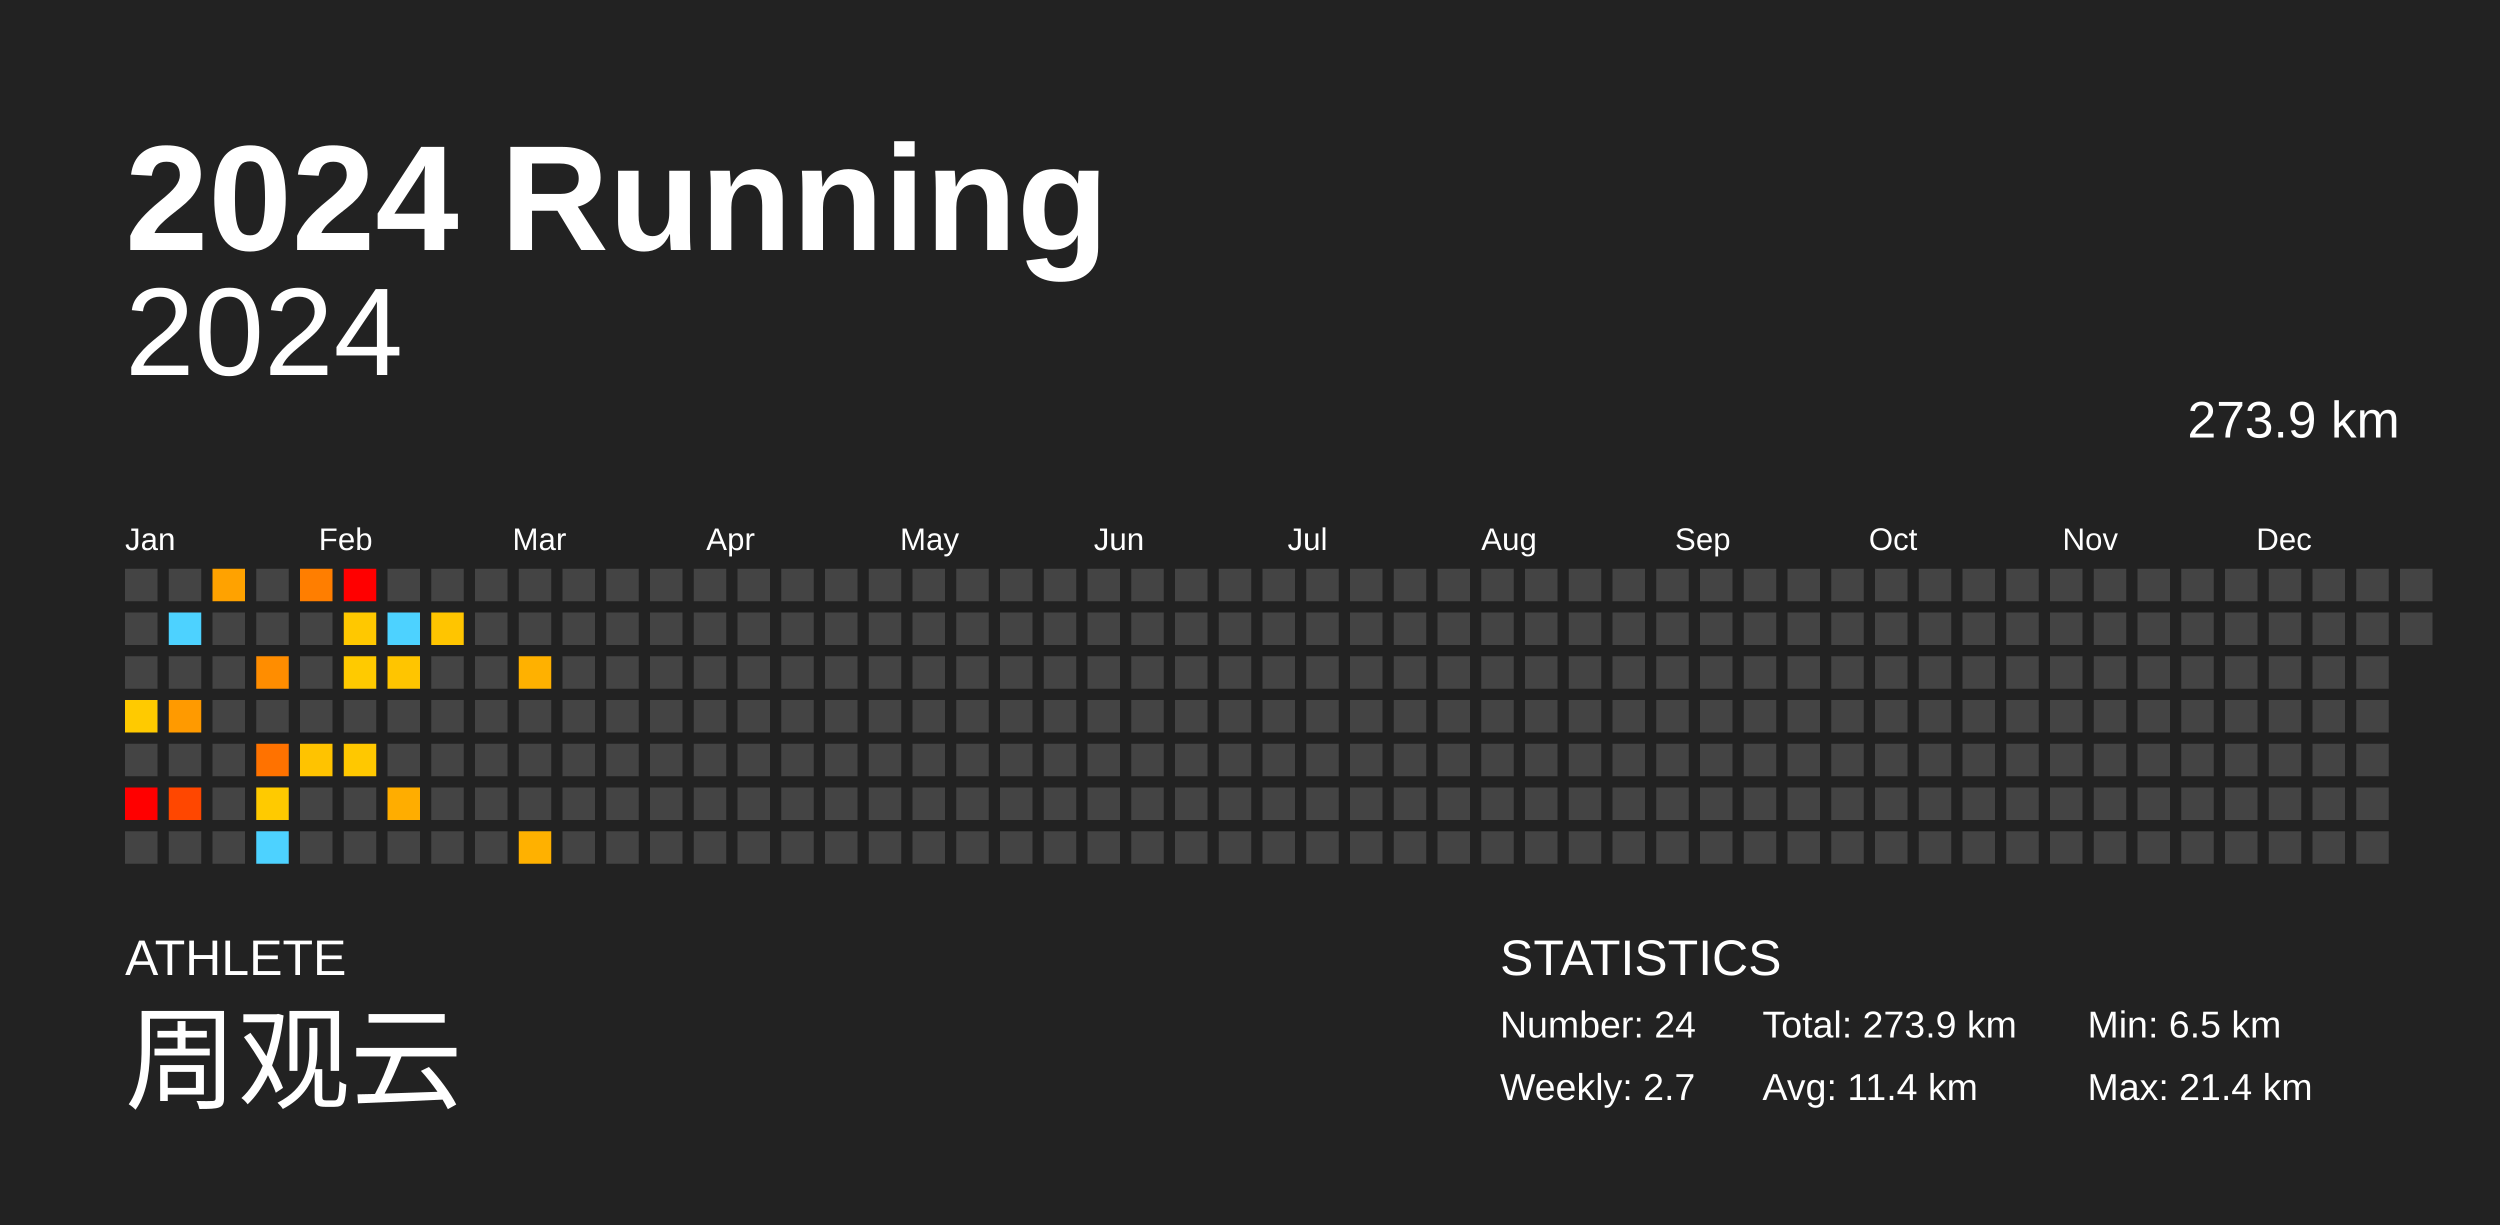
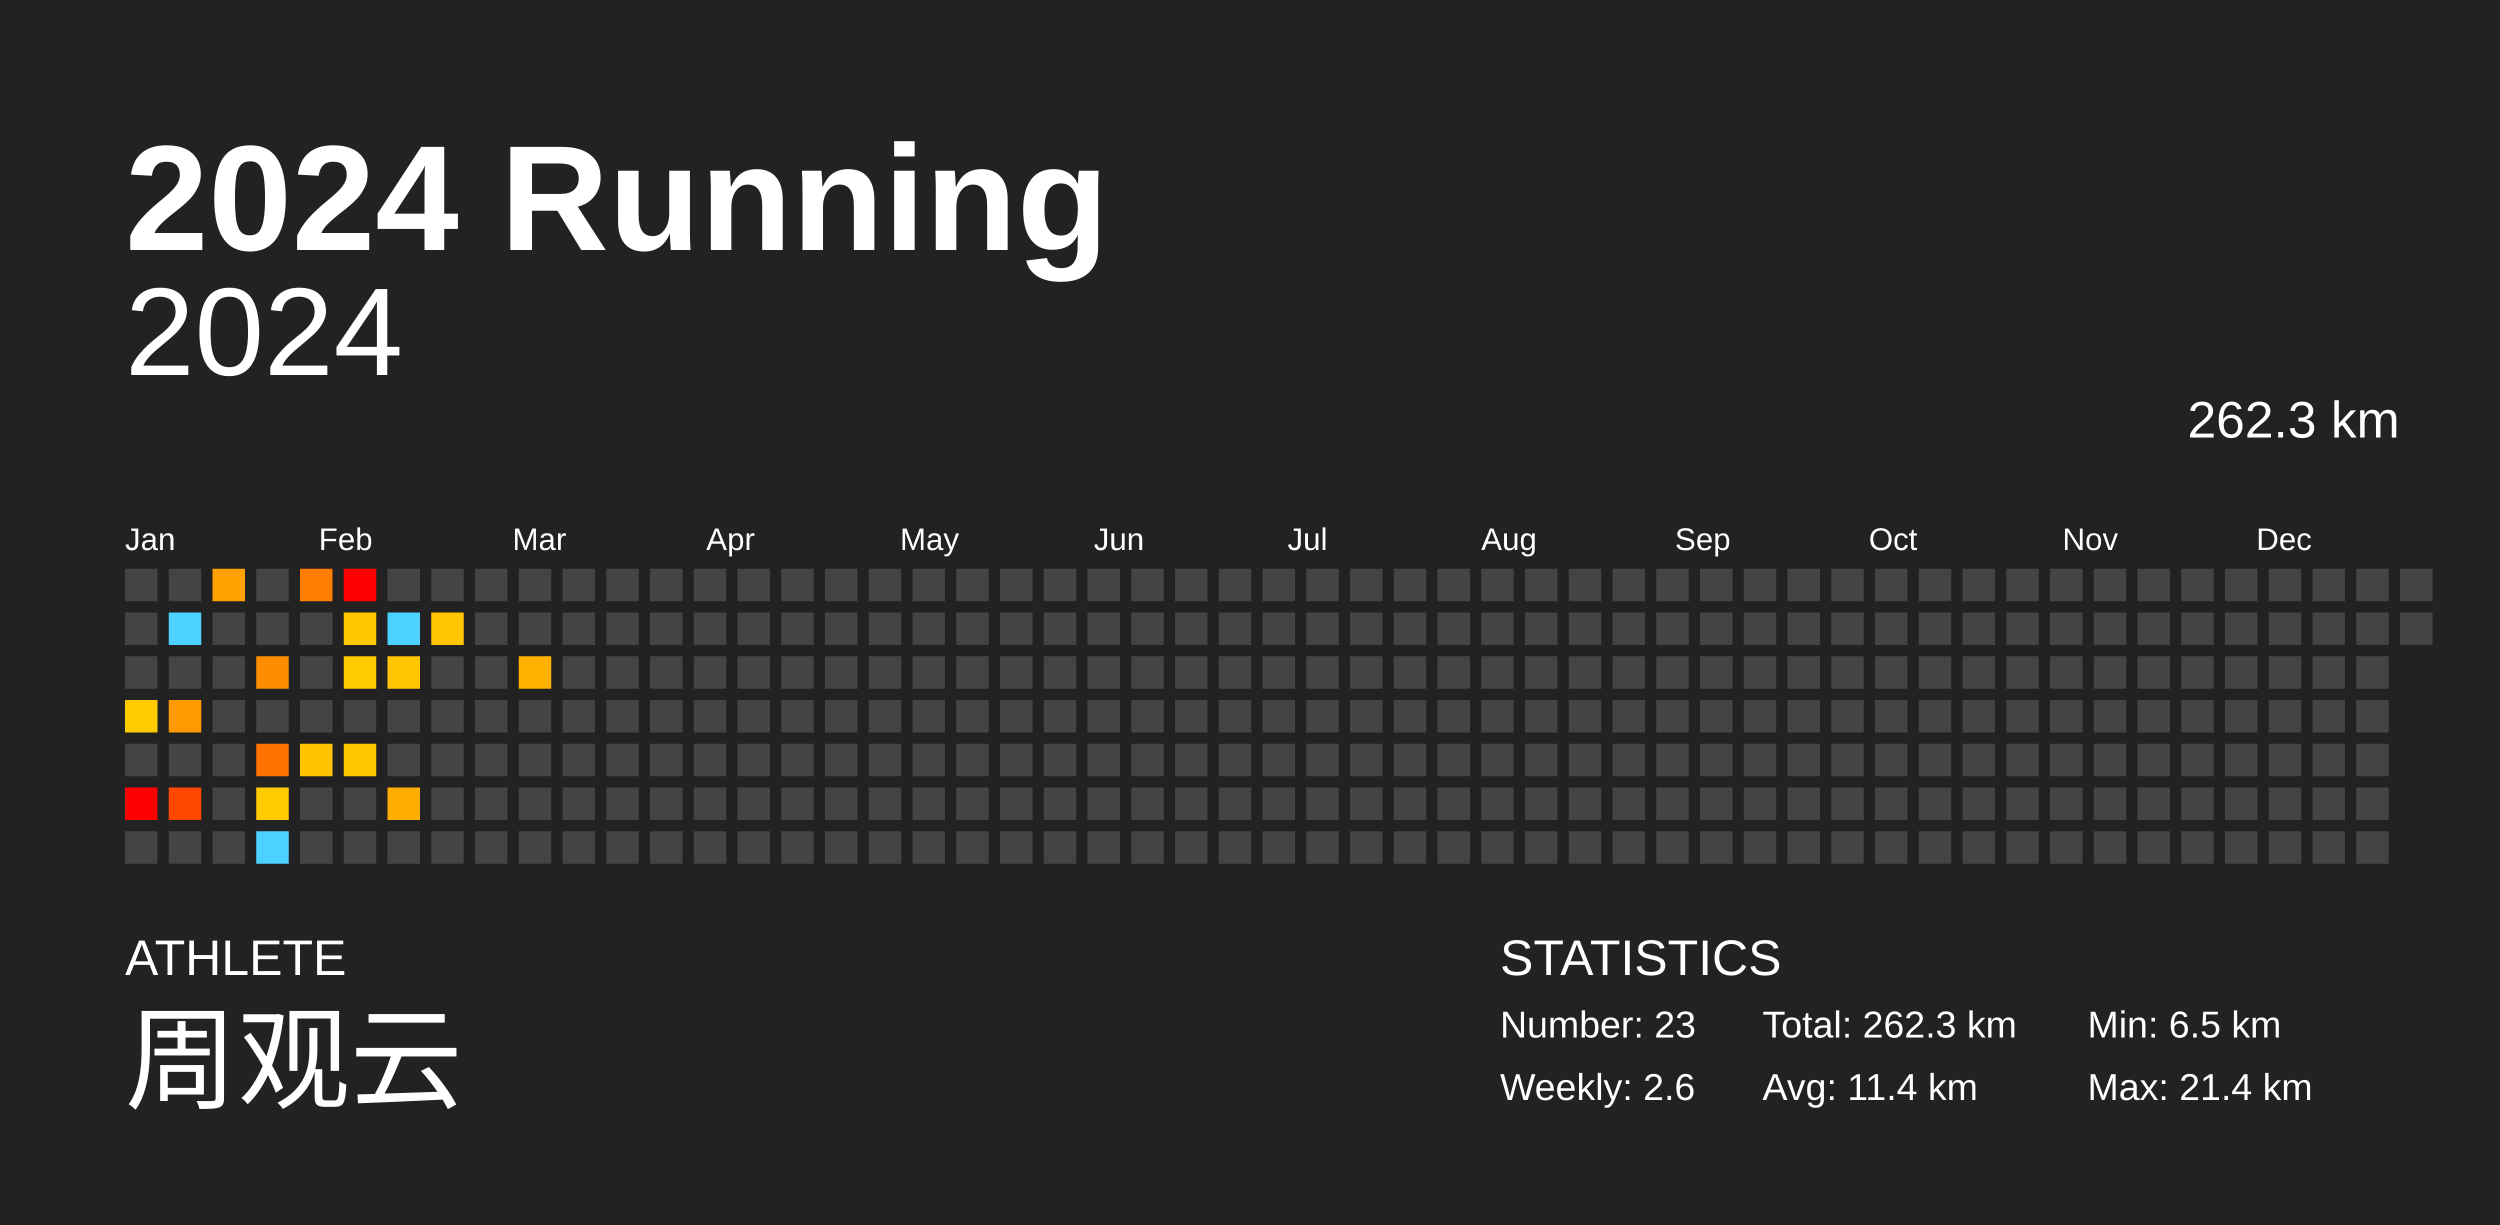
<svg xmlns="http://www.w3.org/2000/svg" baseProfile="full" height="98mm" version="1.1" viewBox="0,0,200,98" width="200mm">
  <defs />
  <rect fill="#222222" height="98" width="200" x="0" y="0" />
  <text fill="#FFFFFF" style="font-size:12px; font-family:Arial; font-weight:bold;" x="10" y="20">2024 Running</text>
  <text fill="#FFFFFF" style="font-size:4px; font-family:Arial" x="10" y="78">ATHLETE</text>
  <text fill="#FFFFFF" style="font-size:9px; font-family:Arial" x="10" y="88">周观云</text>
  <text fill="#FFFFFF" style="font-size:4px; font-family:Arial" x="120" y="78">STATISTICS</text>
-   <text fill="#FFFFFF" style="font-size:3px; font-family:Arial" x="120" y="83">Number: 24</text>
-   <text fill="#FFFFFF" style="font-size:3px; font-family:Arial" x="120" y="88">Weekly: 2.7</text>
-   <text fill="#FFFFFF" style="font-size:3px; font-family:Arial" x="141" y="83">Total: 273.9 km</text>
+   <text fill="#FFFFFF" style="font-size:3px; font-family:Arial" x="120" y="83">Number: 23</text>
+   <text fill="#FFFFFF" style="font-size:3px; font-family:Arial" x="120" y="88">Weekly: 2.6</text>
+   <text fill="#FFFFFF" style="font-size:3px; font-family:Arial" x="141" y="83">Total: 262.3 km</text>
  <text fill="#FFFFFF" style="font-size:3px; font-family:Arial" x="141" y="88">Avg: 11.4 km</text>
  <text fill="#FFFFFF" style="font-size:3px; font-family:Arial" x="167" y="83">Min: 6.5 km</text>
  <text fill="#FFFFFF" style="font-size:3px; font-family:Arial" x="167" y="88">Max: 21.4 km</text>
  <text alignment-baseline="hanging" fill="#FFFFFF" style="font-size:10.0px; font-family:Arial;" x="10" y="30">2024</text>
-   <text alignment-baseline="hanging" fill="#FFFFFF" style="font-size:4.125px; font-family:Arial;" x="175" y="35">273.9 km</text>
+   <text alignment-baseline="hanging" fill="#FFFFFF" style="font-size:4.125px; font-family:Arial;" x="175" y="35">262.3 km</text>
  <text fill="#FFFFFF" style="font-size:2.5px; font-family:Arial" x="10.0" y="44">Jan</text>
  <text fill="#FFFFFF" style="font-size:2.5px; font-family:Arial" x="25.5" y="44">Feb</text>
  <text fill="#FFFFFF" style="font-size:2.5px; font-family:Arial" x="41.0" y="44">Mar</text>
  <text fill="#FFFFFF" style="font-size:2.5px; font-family:Arial" x="56.5" y="44">Apr</text>
  <text fill="#FFFFFF" style="font-size:2.5px; font-family:Arial" x="72.0" y="44">May</text>
  <text fill="#FFFFFF" style="font-size:2.5px; font-family:Arial" x="87.5" y="44">Jun</text>
  <text fill="#FFFFFF" style="font-size:2.5px; font-family:Arial" x="103.0" y="44">Jul</text>
  <text fill="#FFFFFF" style="font-size:2.5px; font-family:Arial" x="118.5" y="44">Aug</text>
  <text fill="#FFFFFF" style="font-size:2.5px; font-family:Arial" x="134.0" y="44">Sep</text>
  <text fill="#FFFFFF" style="font-size:2.5px; font-family:Arial" x="149.5" y="44">Oct</text>
  <text fill="#FFFFFF" style="font-size:2.5px; font-family:Arial" x="165.0" y="44">Nov</text>
  <text fill="#FFFFFF" style="font-size:2.5px; font-family:Arial" x="180.5" y="44">Dec</text>
  <rect fill="#444444" height="2.6" width="2.6" x="10.0" y="45.5" />
  <rect fill="#444444" height="2.6" width="2.6" x="10.0" y="49.0" />
  <rect fill="#444444" height="2.6" width="2.6" x="10.0" y="52.5" />
  <rect fill="#ffca00" height="2.6" width="2.6" x="10.0" y="56.0" />
  <rect fill="#444444" height="2.6" width="2.6" x="10.0" y="59.5" />
  <rect fill="red" height="2.6" width="2.6" x="10.0" y="63.0" />
  <rect fill="#444444" height="2.6" width="2.6" x="10.0" y="66.5" />
  <rect fill="#444444" height="2.6" width="2.6" x="13.5" y="45.5" />
  <rect fill="#4dd2ff" height="2.6" width="2.6" x="13.5" y="49.0" />
  <rect fill="#444444" height="2.6" width="2.6" x="13.5" y="52.5" />
  <rect fill="#ff9a00" height="2.6" width="2.6" x="13.5" y="56.0" />
  <rect fill="#444444" height="2.6" width="2.6" x="13.5" y="59.5" />
  <rect fill="#ff4700" height="2.6" width="2.6" x="13.5" y="63.0" />
  <rect fill="#444444" height="2.6" width="2.6" x="13.5" y="66.5" />
  <rect fill="#ffa200" height="2.6" width="2.6" x="17.0" y="45.5" />
  <rect fill="#444444" height="2.6" width="2.6" x="17.0" y="49.0" />
  <rect fill="#444444" height="2.6" width="2.6" x="17.0" y="52.5" />
  <rect fill="#444444" height="2.6" width="2.6" x="17.0" y="56.0" />
  <rect fill="#444444" height="2.6" width="2.6" x="17.0" y="59.5" />
  <rect fill="#444444" height="2.6" width="2.6" x="17.0" y="63.0" />
  <rect fill="#444444" height="2.6" width="2.6" x="17.0" y="66.5" />
  <rect fill="#444444" height="2.6" width="2.6" x="20.5" y="45.5" />
  <rect fill="#444444" height="2.6" width="2.6" x="20.5" y="49.0" />
  <rect fill="#ff8d00" height="2.6" width="2.6" x="20.5" y="52.5" />
  <rect fill="#444444" height="2.6" width="2.6" x="20.5" y="56.0" />
  <rect fill="#ff7200" height="2.6" width="2.6" x="20.5" y="59.5" />
  <rect fill="#ffca00" height="2.6" width="2.6" x="20.5" y="63.0" />
  <rect fill="#4dd2ff" height="2.6" width="2.6" x="20.5" y="66.5" />
  <rect fill="#ff7e00" height="2.6" width="2.6" x="24.0" y="45.5" />
  <rect fill="#444444" height="2.6" width="2.6" x="24.0" y="49.0" />
  <rect fill="#444444" height="2.6" width="2.6" x="24.0" y="52.5" />
  <rect fill="#444444" height="2.6" width="2.6" x="24.0" y="56.0" />
  <rect fill="#ffc300" height="2.6" width="2.6" x="24.0" y="59.5" />
  <rect fill="#444444" height="2.6" width="2.6" x="24.0" y="63.0" />
  <rect fill="#444444" height="2.6" width="2.6" x="24.0" y="66.5" />
  <rect fill="red" height="2.6" width="2.6" x="27.5" y="45.5" />
  <rect fill="#ffc800" height="2.6" width="2.6" x="27.5" y="49.0" />
  <rect fill="#ffca00" height="2.6" width="2.6" x="27.5" y="52.5" />
  <rect fill="#444444" height="2.6" width="2.6" x="27.5" y="56.0" />
  <rect fill="#ffc800" height="2.6" width="2.6" x="27.5" y="59.5" />
  <rect fill="#444444" height="2.6" width="2.6" x="27.5" y="63.0" />
  <rect fill="#444444" height="2.6" width="2.6" x="27.5" y="66.5" />
  <rect fill="#444444" height="2.6" width="2.6" x="31.0" y="45.5" />
  <rect fill="#4dd2ff" height="2.6" width="2.6" x="31.0" y="49.0" />
  <rect fill="#ffc500" height="2.6" width="2.6" x="31.0" y="52.5" />
  <rect fill="#444444" height="2.6" width="2.6" x="31.0" y="56.0" />
  <rect fill="#444444" height="2.6" width="2.6" x="31.0" y="59.5" />
  <rect fill="#ffad00" height="2.6" width="2.6" x="31.0" y="63.0" />
  <rect fill="#444444" height="2.6" width="2.6" x="31.0" y="66.5" />
  <rect fill="#444444" height="2.6" width="2.6" x="34.5" y="45.5" />
  <rect fill="#ffc500" height="2.6" width="2.6" x="34.5" y="49.0" />
  <rect fill="#444444" height="2.6" width="2.6" x="34.5" y="52.5" />
  <rect fill="#444444" height="2.6" width="2.6" x="34.5" y="56.0" />
  <rect fill="#444444" height="2.6" width="2.6" x="34.5" y="59.5" />
  <rect fill="#444444" height="2.6" width="2.6" x="34.5" y="63.0" />
  <rect fill="#444444" height="2.6" width="2.6" x="34.5" y="66.5" />
  <rect fill="#444444" height="2.6" width="2.6" x="38.0" y="45.5" />
  <rect fill="#444444" height="2.6" width="2.6" x="38.0" y="49.0" />
  <rect fill="#444444" height="2.6" width="2.6" x="38.0" y="52.5" />
  <rect fill="#444444" height="2.6" width="2.6" x="38.0" y="56.0" />
  <rect fill="#444444" height="2.6" width="2.6" x="38.0" y="59.5" />
  <rect fill="#444444" height="2.6" width="2.6" x="38.0" y="63.0" />
  <rect fill="#444444" height="2.6" width="2.6" x="38.0" y="66.5" />
  <rect fill="#444444" height="2.6" width="2.6" x="41.5" y="45.5" />
  <rect fill="#444444" height="2.6" width="2.6" x="41.5" y="49.0" />
  <rect fill="#ffb100" height="2.6" width="2.6" x="41.5" y="52.5" />
  <rect fill="#444444" height="2.6" width="2.6" x="41.5" y="56.0" />
  <rect fill="#444444" height="2.6" width="2.6" x="41.5" y="59.5" />
  <rect fill="#444444" height="2.6" width="2.6" x="41.5" y="63.0" />
-   <rect fill="#ffb100" height="2.6" width="2.6" x="41.5" y="66.5" />
+   <rect fill="#444444" height="2.6" width="2.6" x="41.5" y="66.5" />
  <rect fill="#444444" height="2.6" width="2.6" x="45.0" y="45.5" />
  <rect fill="#444444" height="2.6" width="2.6" x="45.0" y="49.0" />
  <rect fill="#444444" height="2.6" width="2.6" x="45.0" y="52.5" />
  <rect fill="#444444" height="2.6" width="2.6" x="45.0" y="56.0" />
  <rect fill="#444444" height="2.6" width="2.6" x="45.0" y="59.5" />
  <rect fill="#444444" height="2.6" width="2.6" x="45.0" y="63.0" />
  <rect fill="#444444" height="2.6" width="2.6" x="45.0" y="66.5" />
  <rect fill="#444444" height="2.6" width="2.6" x="48.5" y="45.5" />
  <rect fill="#444444" height="2.6" width="2.6" x="48.5" y="49.0" />
  <rect fill="#444444" height="2.6" width="2.6" x="48.5" y="52.5" />
  <rect fill="#444444" height="2.6" width="2.6" x="48.5" y="56.0" />
  <rect fill="#444444" height="2.6" width="2.6" x="48.5" y="59.5" />
  <rect fill="#444444" height="2.6" width="2.6" x="48.5" y="63.0" />
  <rect fill="#444444" height="2.6" width="2.6" x="48.5" y="66.5" />
  <rect fill="#444444" height="2.6" width="2.6" x="52.0" y="45.5" />
  <rect fill="#444444" height="2.6" width="2.6" x="52.0" y="49.0" />
  <rect fill="#444444" height="2.6" width="2.6" x="52.0" y="52.5" />
  <rect fill="#444444" height="2.6" width="2.6" x="52.0" y="56.0" />
  <rect fill="#444444" height="2.6" width="2.6" x="52.0" y="59.5" />
  <rect fill="#444444" height="2.6" width="2.6" x="52.0" y="63.0" />
  <rect fill="#444444" height="2.6" width="2.6" x="52.0" y="66.5" />
  <rect fill="#444444" height="2.6" width="2.6" x="55.5" y="45.5" />
  <rect fill="#444444" height="2.6" width="2.6" x="55.5" y="49.0" />
  <rect fill="#444444" height="2.6" width="2.6" x="55.5" y="52.5" />
  <rect fill="#444444" height="2.6" width="2.6" x="55.5" y="56.0" />
  <rect fill="#444444" height="2.6" width="2.6" x="55.5" y="59.5" />
  <rect fill="#444444" height="2.6" width="2.6" x="55.5" y="63.0" />
  <rect fill="#444444" height="2.6" width="2.6" x="55.5" y="66.5" />
  <rect fill="#444444" height="2.6" width="2.6" x="59.0" y="45.5" />
  <rect fill="#444444" height="2.6" width="2.6" x="59.0" y="49.0" />
  <rect fill="#444444" height="2.6" width="2.6" x="59.0" y="52.5" />
  <rect fill="#444444" height="2.6" width="2.6" x="59.0" y="56.0" />
  <rect fill="#444444" height="2.6" width="2.6" x="59.0" y="59.5" />
  <rect fill="#444444" height="2.6" width="2.6" x="59.0" y="63.0" />
  <rect fill="#444444" height="2.6" width="2.6" x="59.0" y="66.5" />
  <rect fill="#444444" height="2.6" width="2.6" x="62.5" y="45.5" />
  <rect fill="#444444" height="2.6" width="2.6" x="62.5" y="49.0" />
  <rect fill="#444444" height="2.6" width="2.6" x="62.5" y="52.5" />
  <rect fill="#444444" height="2.6" width="2.6" x="62.5" y="56.0" />
  <rect fill="#444444" height="2.6" width="2.6" x="62.5" y="59.5" />
  <rect fill="#444444" height="2.6" width="2.6" x="62.5" y="63.0" />
  <rect fill="#444444" height="2.6" width="2.6" x="62.5" y="66.5" />
  <rect fill="#444444" height="2.6" width="2.6" x="66.0" y="45.5" />
  <rect fill="#444444" height="2.6" width="2.6" x="66.0" y="49.0" />
  <rect fill="#444444" height="2.6" width="2.6" x="66.0" y="52.5" />
  <rect fill="#444444" height="2.6" width="2.6" x="66.0" y="56.0" />
  <rect fill="#444444" height="2.6" width="2.6" x="66.0" y="59.5" />
  <rect fill="#444444" height="2.6" width="2.6" x="66.0" y="63.0" />
  <rect fill="#444444" height="2.6" width="2.6" x="66.0" y="66.5" />
  <rect fill="#444444" height="2.6" width="2.6" x="69.5" y="45.5" />
  <rect fill="#444444" height="2.6" width="2.6" x="69.5" y="49.0" />
  <rect fill="#444444" height="2.6" width="2.6" x="69.5" y="52.5" />
  <rect fill="#444444" height="2.6" width="2.6" x="69.5" y="56.0" />
  <rect fill="#444444" height="2.6" width="2.6" x="69.5" y="59.5" />
  <rect fill="#444444" height="2.6" width="2.6" x="69.5" y="63.0" />
  <rect fill="#444444" height="2.6" width="2.6" x="69.5" y="66.5" />
  <rect fill="#444444" height="2.6" width="2.6" x="73.0" y="45.5" />
  <rect fill="#444444" height="2.6" width="2.6" x="73.0" y="49.0" />
  <rect fill="#444444" height="2.6" width="2.6" x="73.0" y="52.5" />
  <rect fill="#444444" height="2.6" width="2.6" x="73.0" y="56.0" />
  <rect fill="#444444" height="2.6" width="2.6" x="73.0" y="59.5" />
  <rect fill="#444444" height="2.6" width="2.6" x="73.0" y="63.0" />
  <rect fill="#444444" height="2.6" width="2.6" x="73.0" y="66.5" />
  <rect fill="#444444" height="2.6" width="2.6" x="76.5" y="45.5" />
  <rect fill="#444444" height="2.6" width="2.6" x="76.5" y="49.0" />
  <rect fill="#444444" height="2.6" width="2.6" x="76.5" y="52.5" />
  <rect fill="#444444" height="2.6" width="2.6" x="76.5" y="56.0" />
  <rect fill="#444444" height="2.6" width="2.6" x="76.5" y="59.5" />
  <rect fill="#444444" height="2.6" width="2.6" x="76.5" y="63.0" />
  <rect fill="#444444" height="2.6" width="2.6" x="76.5" y="66.5" />
  <rect fill="#444444" height="2.6" width="2.6" x="80.0" y="45.5" />
  <rect fill="#444444" height="2.6" width="2.6" x="80.0" y="49.0" />
  <rect fill="#444444" height="2.6" width="2.6" x="80.0" y="52.5" />
  <rect fill="#444444" height="2.6" width="2.6" x="80.0" y="56.0" />
  <rect fill="#444444" height="2.6" width="2.6" x="80.0" y="59.5" />
  <rect fill="#444444" height="2.6" width="2.6" x="80.0" y="63.0" />
  <rect fill="#444444" height="2.6" width="2.6" x="80.0" y="66.5" />
  <rect fill="#444444" height="2.6" width="2.6" x="83.5" y="45.5" />
  <rect fill="#444444" height="2.6" width="2.6" x="83.5" y="49.0" />
  <rect fill="#444444" height="2.6" width="2.6" x="83.5" y="52.5" />
  <rect fill="#444444" height="2.6" width="2.6" x="83.5" y="56.0" />
  <rect fill="#444444" height="2.6" width="2.6" x="83.5" y="59.5" />
  <rect fill="#444444" height="2.6" width="2.6" x="83.5" y="63.0" />
  <rect fill="#444444" height="2.6" width="2.6" x="83.5" y="66.5" />
  <rect fill="#444444" height="2.6" width="2.6" x="87.0" y="45.5" />
  <rect fill="#444444" height="2.6" width="2.6" x="87.0" y="49.0" />
  <rect fill="#444444" height="2.6" width="2.6" x="87.0" y="52.5" />
  <rect fill="#444444" height="2.6" width="2.6" x="87.0" y="56.0" />
  <rect fill="#444444" height="2.6" width="2.6" x="87.0" y="59.5" />
  <rect fill="#444444" height="2.6" width="2.6" x="87.0" y="63.0" />
  <rect fill="#444444" height="2.6" width="2.6" x="87.0" y="66.5" />
  <rect fill="#444444" height="2.6" width="2.6" x="90.5" y="45.5" />
  <rect fill="#444444" height="2.6" width="2.6" x="90.5" y="49.0" />
  <rect fill="#444444" height="2.6" width="2.6" x="90.5" y="52.5" />
  <rect fill="#444444" height="2.6" width="2.6" x="90.5" y="56.0" />
  <rect fill="#444444" height="2.6" width="2.6" x="90.5" y="59.5" />
  <rect fill="#444444" height="2.6" width="2.6" x="90.5" y="63.0" />
  <rect fill="#444444" height="2.6" width="2.6" x="90.5" y="66.5" />
  <rect fill="#444444" height="2.6" width="2.6" x="94.0" y="45.5" />
  <rect fill="#444444" height="2.6" width="2.6" x="94.0" y="49.0" />
  <rect fill="#444444" height="2.6" width="2.6" x="94.0" y="52.5" />
  <rect fill="#444444" height="2.6" width="2.6" x="94.0" y="56.0" />
  <rect fill="#444444" height="2.6" width="2.6" x="94.0" y="59.5" />
  <rect fill="#444444" height="2.6" width="2.6" x="94.0" y="63.0" />
  <rect fill="#444444" height="2.6" width="2.6" x="94.0" y="66.5" />
  <rect fill="#444444" height="2.6" width="2.6" x="97.5" y="45.5" />
  <rect fill="#444444" height="2.6" width="2.6" x="97.5" y="49.0" />
  <rect fill="#444444" height="2.6" width="2.6" x="97.5" y="52.5" />
  <rect fill="#444444" height="2.6" width="2.6" x="97.5" y="56.0" />
  <rect fill="#444444" height="2.6" width="2.6" x="97.5" y="59.5" />
  <rect fill="#444444" height="2.6" width="2.6" x="97.5" y="63.0" />
  <rect fill="#444444" height="2.6" width="2.6" x="97.5" y="66.5" />
  <rect fill="#444444" height="2.6" width="2.6" x="101.0" y="45.5" />
  <rect fill="#444444" height="2.6" width="2.6" x="101.0" y="49.0" />
  <rect fill="#444444" height="2.6" width="2.6" x="101.0" y="52.5" />
  <rect fill="#444444" height="2.6" width="2.6" x="101.0" y="56.0" />
  <rect fill="#444444" height="2.6" width="2.6" x="101.0" y="59.5" />
  <rect fill="#444444" height="2.6" width="2.6" x="101.0" y="63.0" />
  <rect fill="#444444" height="2.6" width="2.6" x="101.0" y="66.5" />
  <rect fill="#444444" height="2.6" width="2.6" x="104.5" y="45.5" />
  <rect fill="#444444" height="2.6" width="2.6" x="104.5" y="49.0" />
  <rect fill="#444444" height="2.6" width="2.6" x="104.5" y="52.5" />
  <rect fill="#444444" height="2.6" width="2.6" x="104.5" y="56.0" />
  <rect fill="#444444" height="2.6" width="2.6" x="104.5" y="59.5" />
  <rect fill="#444444" height="2.6" width="2.6" x="104.5" y="63.0" />
  <rect fill="#444444" height="2.6" width="2.6" x="104.5" y="66.5" />
  <rect fill="#444444" height="2.6" width="2.6" x="108.0" y="45.5" />
  <rect fill="#444444" height="2.6" width="2.6" x="108.0" y="49.0" />
  <rect fill="#444444" height="2.6" width="2.6" x="108.0" y="52.5" />
  <rect fill="#444444" height="2.6" width="2.6" x="108.0" y="56.0" />
  <rect fill="#444444" height="2.6" width="2.6" x="108.0" y="59.5" />
  <rect fill="#444444" height="2.6" width="2.6" x="108.0" y="63.0" />
  <rect fill="#444444" height="2.6" width="2.6" x="108.0" y="66.5" />
  <rect fill="#444444" height="2.6" width="2.6" x="111.5" y="45.5" />
  <rect fill="#444444" height="2.6" width="2.6" x="111.5" y="49.0" />
  <rect fill="#444444" height="2.6" width="2.6" x="111.5" y="52.5" />
  <rect fill="#444444" height="2.6" width="2.6" x="111.5" y="56.0" />
  <rect fill="#444444" height="2.6" width="2.6" x="111.5" y="59.5" />
  <rect fill="#444444" height="2.6" width="2.6" x="111.5" y="63.0" />
  <rect fill="#444444" height="2.6" width="2.6" x="111.5" y="66.5" />
  <rect fill="#444444" height="2.6" width="2.6" x="115.0" y="45.5" />
  <rect fill="#444444" height="2.6" width="2.6" x="115.0" y="49.0" />
  <rect fill="#444444" height="2.6" width="2.6" x="115.0" y="52.5" />
  <rect fill="#444444" height="2.6" width="2.6" x="115.0" y="56.0" />
  <rect fill="#444444" height="2.6" width="2.6" x="115.0" y="59.5" />
  <rect fill="#444444" height="2.6" width="2.6" x="115.0" y="63.0" />
  <rect fill="#444444" height="2.6" width="2.6" x="115.0" y="66.5" />
  <rect fill="#444444" height="2.6" width="2.6" x="118.5" y="45.5" />
  <rect fill="#444444" height="2.6" width="2.6" x="118.5" y="49.0" />
  <rect fill="#444444" height="2.6" width="2.6" x="118.5" y="52.5" />
  <rect fill="#444444" height="2.6" width="2.6" x="118.5" y="56.0" />
  <rect fill="#444444" height="2.6" width="2.6" x="118.5" y="59.5" />
  <rect fill="#444444" height="2.6" width="2.6" x="118.5" y="63.0" />
  <rect fill="#444444" height="2.6" width="2.6" x="118.5" y="66.5" />
  <rect fill="#444444" height="2.6" width="2.6" x="122.0" y="45.5" />
  <rect fill="#444444" height="2.6" width="2.6" x="122.0" y="49.0" />
  <rect fill="#444444" height="2.6" width="2.6" x="122.0" y="52.5" />
  <rect fill="#444444" height="2.6" width="2.6" x="122.0" y="56.0" />
  <rect fill="#444444" height="2.6" width="2.6" x="122.0" y="59.5" />
  <rect fill="#444444" height="2.6" width="2.6" x="122.0" y="63.0" />
  <rect fill="#444444" height="2.6" width="2.6" x="122.0" y="66.5" />
  <rect fill="#444444" height="2.6" width="2.6" x="125.5" y="45.5" />
  <rect fill="#444444" height="2.6" width="2.6" x="125.5" y="49.0" />
  <rect fill="#444444" height="2.6" width="2.6" x="125.5" y="52.5" />
  <rect fill="#444444" height="2.6" width="2.6" x="125.5" y="56.0" />
  <rect fill="#444444" height="2.6" width="2.6" x="125.5" y="59.5" />
  <rect fill="#444444" height="2.6" width="2.6" x="125.5" y="63.0" />
  <rect fill="#444444" height="2.6" width="2.6" x="125.5" y="66.5" />
  <rect fill="#444444" height="2.6" width="2.6" x="129.0" y="45.5" />
  <rect fill="#444444" height="2.6" width="2.6" x="129.0" y="49.0" />
  <rect fill="#444444" height="2.6" width="2.6" x="129.0" y="52.5" />
  <rect fill="#444444" height="2.6" width="2.6" x="129.0" y="56.0" />
  <rect fill="#444444" height="2.6" width="2.6" x="129.0" y="59.5" />
  <rect fill="#444444" height="2.6" width="2.6" x="129.0" y="63.0" />
  <rect fill="#444444" height="2.6" width="2.6" x="129.0" y="66.5" />
  <rect fill="#444444" height="2.6" width="2.6" x="132.5" y="45.5" />
  <rect fill="#444444" height="2.6" width="2.6" x="132.5" y="49.0" />
  <rect fill="#444444" height="2.6" width="2.6" x="132.5" y="52.5" />
  <rect fill="#444444" height="2.6" width="2.6" x="132.5" y="56.0" />
  <rect fill="#444444" height="2.6" width="2.6" x="132.5" y="59.5" />
  <rect fill="#444444" height="2.6" width="2.6" x="132.5" y="63.0" />
  <rect fill="#444444" height="2.6" width="2.6" x="132.5" y="66.5" />
  <rect fill="#444444" height="2.6" width="2.6" x="136.0" y="45.5" />
  <rect fill="#444444" height="2.6" width="2.6" x="136.0" y="49.0" />
  <rect fill="#444444" height="2.6" width="2.6" x="136.0" y="52.5" />
  <rect fill="#444444" height="2.6" width="2.6" x="136.0" y="56.0" />
  <rect fill="#444444" height="2.6" width="2.6" x="136.0" y="59.5" />
  <rect fill="#444444" height="2.6" width="2.6" x="136.0" y="63.0" />
  <rect fill="#444444" height="2.6" width="2.6" x="136.0" y="66.5" />
  <rect fill="#444444" height="2.6" width="2.6" x="139.5" y="45.5" />
  <rect fill="#444444" height="2.6" width="2.6" x="139.5" y="49.0" />
  <rect fill="#444444" height="2.6" width="2.6" x="139.5" y="52.5" />
  <rect fill="#444444" height="2.6" width="2.6" x="139.5" y="56.0" />
  <rect fill="#444444" height="2.6" width="2.6" x="139.5" y="59.5" />
  <rect fill="#444444" height="2.6" width="2.6" x="139.5" y="63.0" />
  <rect fill="#444444" height="2.6" width="2.6" x="139.5" y="66.5" />
  <rect fill="#444444" height="2.6" width="2.6" x="143.0" y="45.5" />
  <rect fill="#444444" height="2.6" width="2.6" x="143.0" y="49.0" />
  <rect fill="#444444" height="2.6" width="2.6" x="143.0" y="52.5" />
  <rect fill="#444444" height="2.6" width="2.6" x="143.0" y="56.0" />
  <rect fill="#444444" height="2.6" width="2.6" x="143.0" y="59.5" />
  <rect fill="#444444" height="2.6" width="2.6" x="143.0" y="63.0" />
  <rect fill="#444444" height="2.6" width="2.6" x="143.0" y="66.5" />
  <rect fill="#444444" height="2.6" width="2.6" x="146.5" y="45.5" />
  <rect fill="#444444" height="2.6" width="2.6" x="146.5" y="49.0" />
  <rect fill="#444444" height="2.6" width="2.6" x="146.5" y="52.5" />
  <rect fill="#444444" height="2.6" width="2.6" x="146.5" y="56.0" />
  <rect fill="#444444" height="2.6" width="2.6" x="146.5" y="59.5" />
  <rect fill="#444444" height="2.6" width="2.6" x="146.5" y="63.0" />
  <rect fill="#444444" height="2.6" width="2.6" x="146.5" y="66.5" />
  <rect fill="#444444" height="2.6" width="2.6" x="150.0" y="45.5" />
  <rect fill="#444444" height="2.6" width="2.6" x="150.0" y="49.0" />
  <rect fill="#444444" height="2.6" width="2.6" x="150.0" y="52.5" />
  <rect fill="#444444" height="2.6" width="2.6" x="150.0" y="56.0" />
  <rect fill="#444444" height="2.6" width="2.6" x="150.0" y="59.5" />
  <rect fill="#444444" height="2.6" width="2.6" x="150.0" y="63.0" />
  <rect fill="#444444" height="2.6" width="2.6" x="150.0" y="66.5" />
  <rect fill="#444444" height="2.6" width="2.6" x="153.5" y="45.5" />
  <rect fill="#444444" height="2.6" width="2.6" x="153.5" y="49.0" />
  <rect fill="#444444" height="2.6" width="2.6" x="153.5" y="52.5" />
  <rect fill="#444444" height="2.6" width="2.6" x="153.5" y="56.0" />
  <rect fill="#444444" height="2.6" width="2.6" x="153.5" y="59.5" />
  <rect fill="#444444" height="2.6" width="2.6" x="153.5" y="63.0" />
  <rect fill="#444444" height="2.6" width="2.6" x="153.5" y="66.5" />
  <rect fill="#444444" height="2.6" width="2.6" x="157.0" y="45.5" />
  <rect fill="#444444" height="2.6" width="2.6" x="157.0" y="49.0" />
  <rect fill="#444444" height="2.6" width="2.6" x="157.0" y="52.5" />
  <rect fill="#444444" height="2.6" width="2.6" x="157.0" y="56.0" />
  <rect fill="#444444" height="2.6" width="2.6" x="157.0" y="59.5" />
  <rect fill="#444444" height="2.6" width="2.6" x="157.0" y="63.0" />
  <rect fill="#444444" height="2.6" width="2.6" x="157.0" y="66.5" />
  <rect fill="#444444" height="2.6" width="2.6" x="160.5" y="45.5" />
  <rect fill="#444444" height="2.6" width="2.6" x="160.5" y="49.0" />
  <rect fill="#444444" height="2.6" width="2.6" x="160.5" y="52.5" />
  <rect fill="#444444" height="2.6" width="2.6" x="160.5" y="56.0" />
  <rect fill="#444444" height="2.6" width="2.6" x="160.5" y="59.5" />
  <rect fill="#444444" height="2.6" width="2.6" x="160.5" y="63.0" />
  <rect fill="#444444" height="2.6" width="2.6" x="160.5" y="66.5" />
  <rect fill="#444444" height="2.6" width="2.6" x="164.0" y="45.5" />
  <rect fill="#444444" height="2.6" width="2.6" x="164.0" y="49.0" />
  <rect fill="#444444" height="2.6" width="2.6" x="164.0" y="52.5" />
  <rect fill="#444444" height="2.6" width="2.6" x="164.0" y="56.0" />
  <rect fill="#444444" height="2.6" width="2.6" x="164.0" y="59.5" />
  <rect fill="#444444" height="2.6" width="2.6" x="164.0" y="63.0" />
  <rect fill="#444444" height="2.6" width="2.6" x="164.0" y="66.5" />
  <rect fill="#444444" height="2.6" width="2.6" x="167.5" y="45.5" />
  <rect fill="#444444" height="2.6" width="2.6" x="167.5" y="49.0" />
  <rect fill="#444444" height="2.6" width="2.6" x="167.5" y="52.5" />
  <rect fill="#444444" height="2.6" width="2.6" x="167.5" y="56.0" />
  <rect fill="#444444" height="2.6" width="2.6" x="167.5" y="59.5" />
  <rect fill="#444444" height="2.6" width="2.6" x="167.5" y="63.0" />
  <rect fill="#444444" height="2.6" width="2.6" x="167.5" y="66.5" />
  <rect fill="#444444" height="2.6" width="2.6" x="171.0" y="45.5" />
  <rect fill="#444444" height="2.6" width="2.6" x="171.0" y="49.0" />
  <rect fill="#444444" height="2.6" width="2.6" x="171.0" y="52.5" />
  <rect fill="#444444" height="2.6" width="2.6" x="171.0" y="56.0" />
  <rect fill="#444444" height="2.6" width="2.6" x="171.0" y="59.5" />
  <rect fill="#444444" height="2.6" width="2.6" x="171.0" y="63.0" />
  <rect fill="#444444" height="2.6" width="2.6" x="171.0" y="66.5" />
  <rect fill="#444444" height="2.6" width="2.6" x="174.5" y="45.5" />
  <rect fill="#444444" height="2.6" width="2.6" x="174.5" y="49.0" />
  <rect fill="#444444" height="2.6" width="2.6" x="174.5" y="52.5" />
  <rect fill="#444444" height="2.6" width="2.6" x="174.5" y="56.0" />
  <rect fill="#444444" height="2.6" width="2.6" x="174.5" y="59.5" />
  <rect fill="#444444" height="2.6" width="2.6" x="174.5" y="63.0" />
  <rect fill="#444444" height="2.6" width="2.6" x="174.5" y="66.5" />
  <rect fill="#444444" height="2.6" width="2.6" x="178.0" y="45.5" />
  <rect fill="#444444" height="2.6" width="2.6" x="178.0" y="49.0" />
  <rect fill="#444444" height="2.6" width="2.6" x="178.0" y="52.5" />
  <rect fill="#444444" height="2.6" width="2.6" x="178.0" y="56.0" />
  <rect fill="#444444" height="2.6" width="2.6" x="178.0" y="59.5" />
  <rect fill="#444444" height="2.6" width="2.6" x="178.0" y="63.0" />
  <rect fill="#444444" height="2.6" width="2.6" x="178.0" y="66.5" />
  <rect fill="#444444" height="2.6" width="2.6" x="181.5" y="45.5" />
  <rect fill="#444444" height="2.6" width="2.6" x="181.5" y="49.0" />
  <rect fill="#444444" height="2.6" width="2.6" x="181.5" y="52.5" />
  <rect fill="#444444" height="2.6" width="2.6" x="181.5" y="56.0" />
  <rect fill="#444444" height="2.6" width="2.6" x="181.5" y="59.5" />
  <rect fill="#444444" height="2.6" width="2.6" x="181.5" y="63.0" />
  <rect fill="#444444" height="2.6" width="2.6" x="181.5" y="66.5" />
  <rect fill="#444444" height="2.6" width="2.6" x="185.0" y="45.5" />
  <rect fill="#444444" height="2.6" width="2.6" x="185.0" y="49.0" />
  <rect fill="#444444" height="2.6" width="2.6" x="185.0" y="52.5" />
  <rect fill="#444444" height="2.6" width="2.6" x="185.0" y="56.0" />
  <rect fill="#444444" height="2.6" width="2.6" x="185.0" y="59.5" />
  <rect fill="#444444" height="2.6" width="2.6" x="185.0" y="63.0" />
  <rect fill="#444444" height="2.6" width="2.6" x="185.0" y="66.5" />
  <rect fill="#444444" height="2.6" width="2.6" x="188.5" y="45.5" />
  <rect fill="#444444" height="2.6" width="2.6" x="188.5" y="49.0" />
  <rect fill="#444444" height="2.6" width="2.6" x="188.5" y="52.5" />
  <rect fill="#444444" height="2.6" width="2.6" x="188.5" y="56.0" />
  <rect fill="#444444" height="2.6" width="2.6" x="188.5" y="59.5" />
  <rect fill="#444444" height="2.6" width="2.6" x="188.5" y="63.0" />
  <rect fill="#444444" height="2.6" width="2.6" x="188.5" y="66.5" />
  <rect fill="#444444" height="2.6" width="2.6" x="192.0" y="45.5" />
  <rect fill="#444444" height="2.6" width="2.6" x="192.0" y="49.0" />
</svg>
